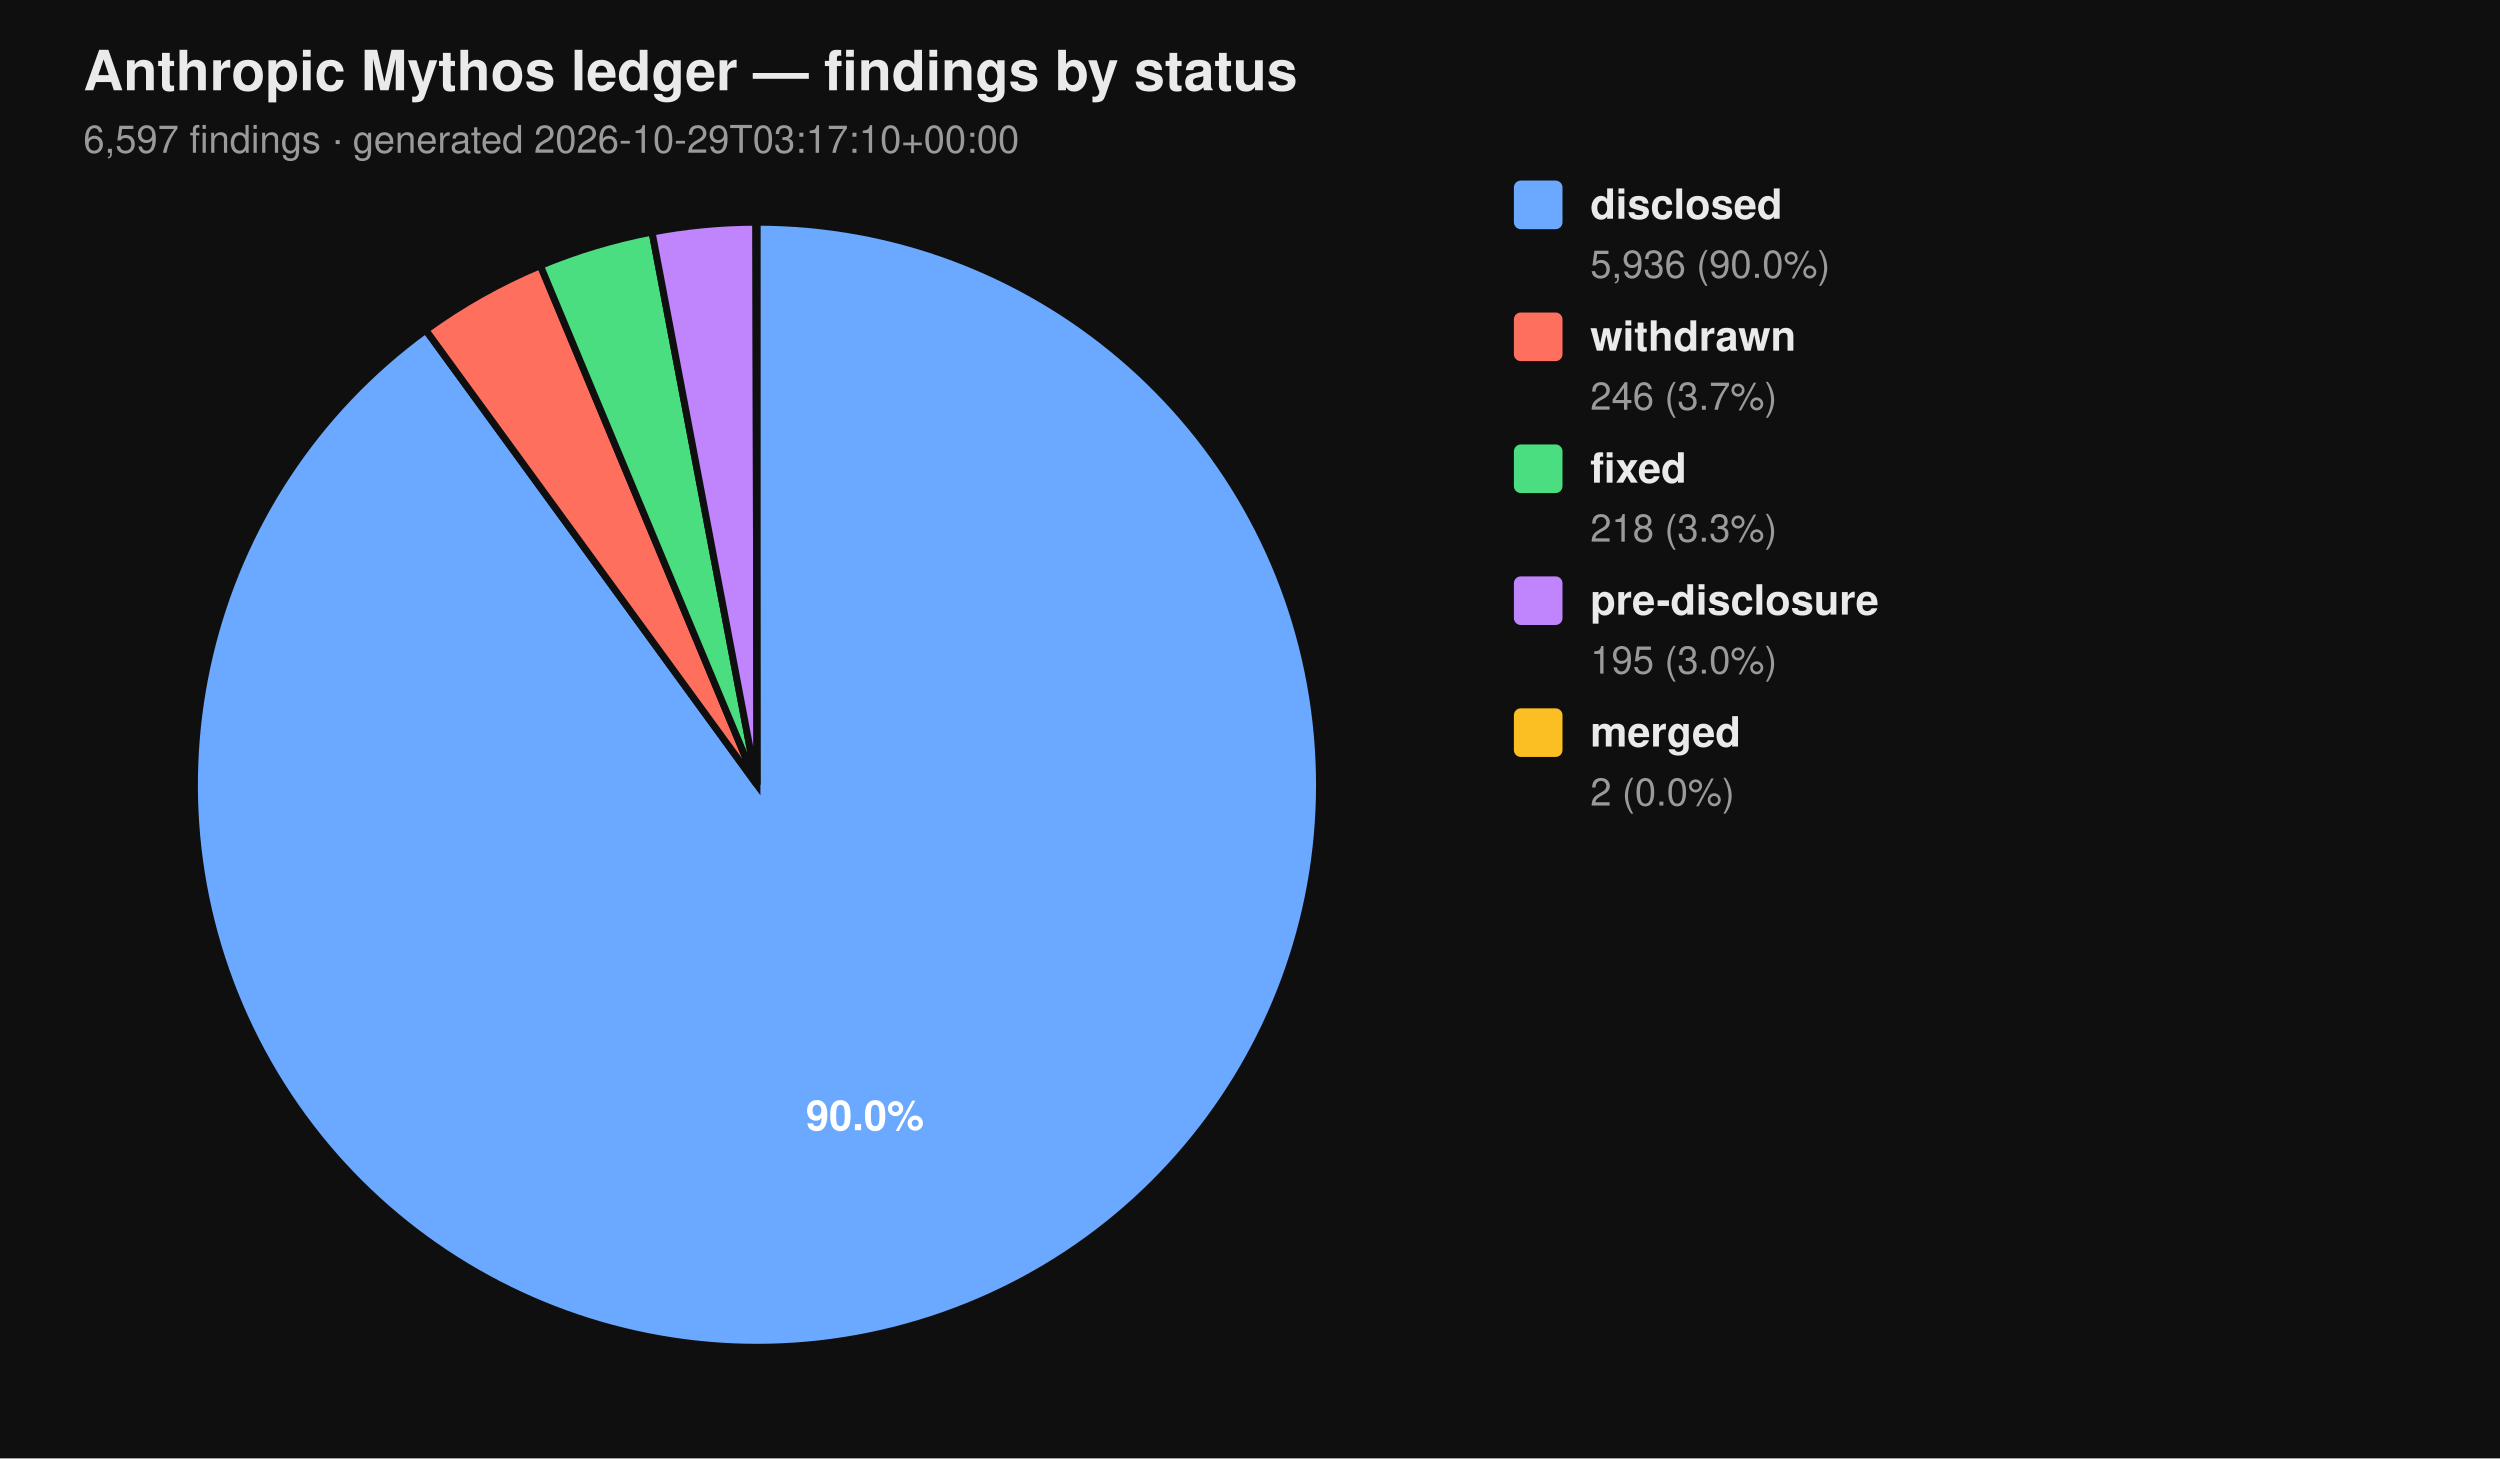
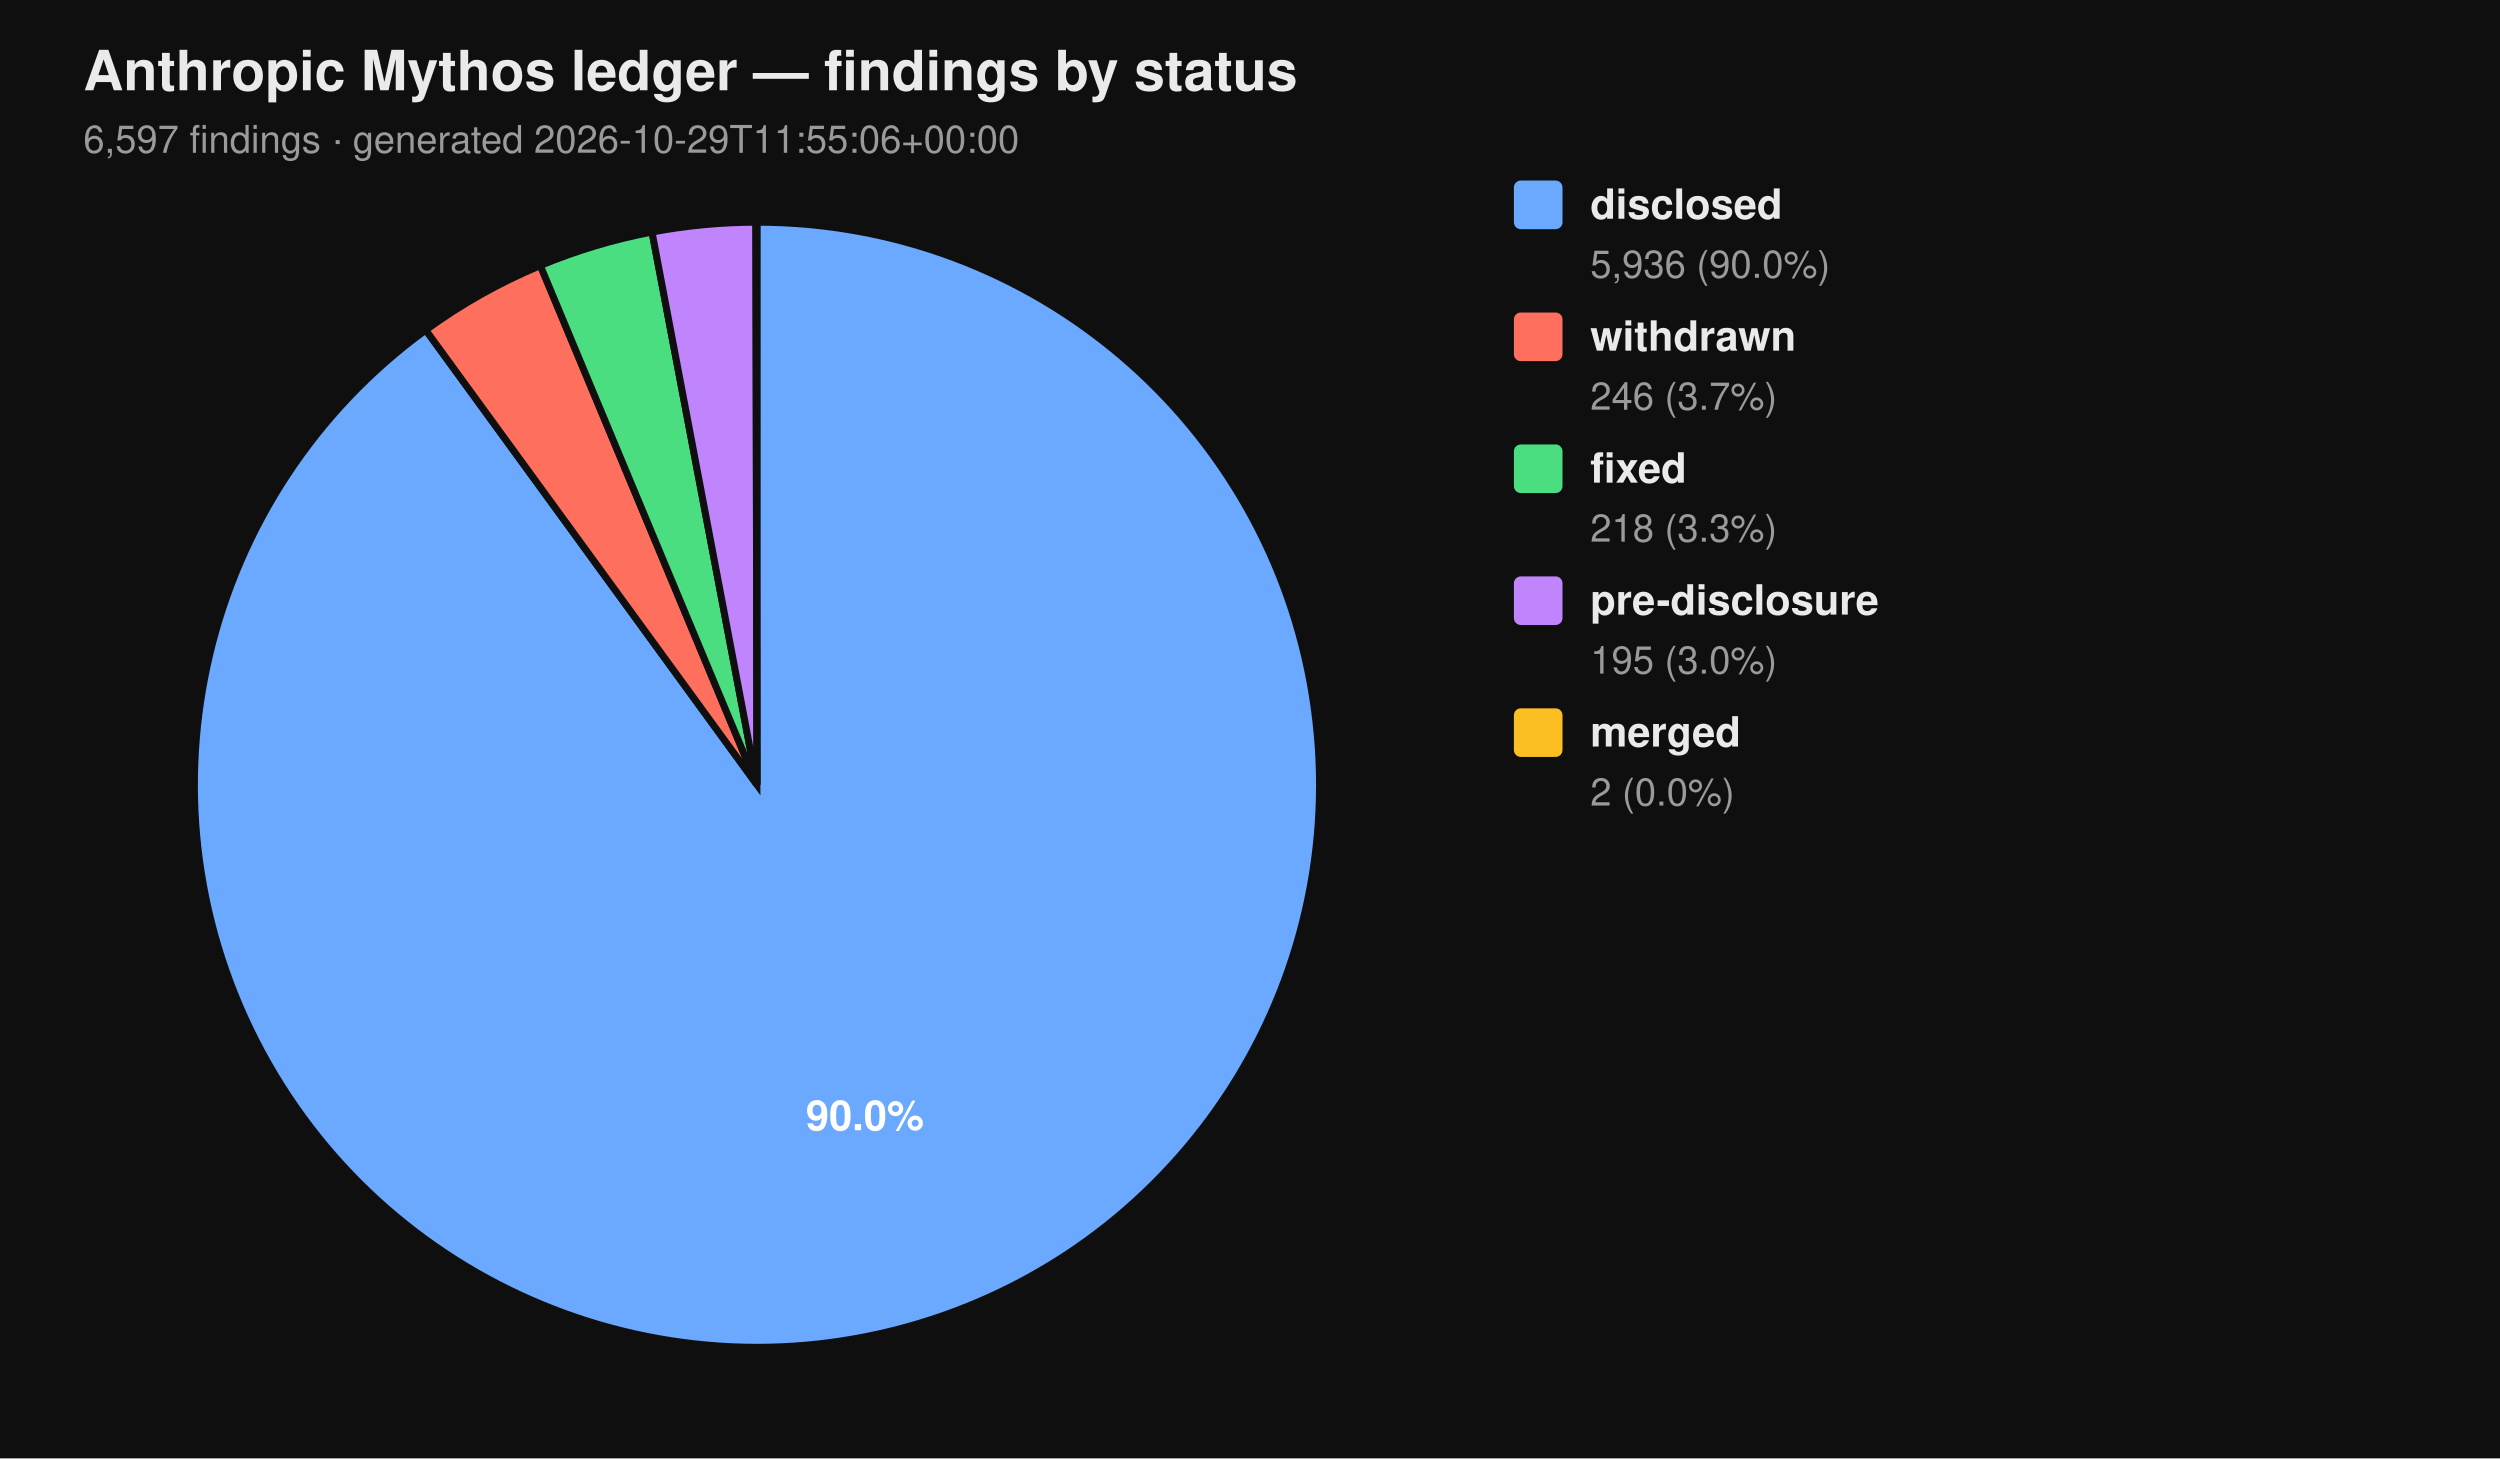
<svg xmlns="http://www.w3.org/2000/svg" viewBox="0 0 720 420" width="720" height="420" font-family="-apple-system, BlinkMacSystemFont, 'Segoe UI', Helvetica, Arial, sans-serif">
  <rect width="100%" height="100%" fill="#0f0f0f" />
  <text x="24" y="26" fill="#eaeaea" font-size="16" font-weight="700">Anthropic Mythos ledger — findings by status</text>
-   <text x="24" y="44" fill="#9a9a9a" font-size="11">6,597 findings  ·  generated 2026-10-29T03:17:10+00:00</text>
+   <text x="24" y="44" fill="#9a9a9a" font-size="11">6,597 findings  ·  generated 2026-10-29T11:55:06+00:00</text>
  <path d="M 218.00 226.00 L 218.00 64.00 A 162.00 162.00 0 1 1 122.62 95.06 Z" fill="#6aa9ff" stroke="#0f0f0f" stroke-width="2" />
  <path d="M 218.00 226.00 L 122.62 95.06 A 162.00 162.00 0 0 1 155.62 76.49 Z" fill="#ff6f5e" stroke="#0f0f0f" stroke-width="2" />
  <path d="M 218.00 226.00 L 155.62 76.49 A 162.00 162.00 0 0 1 187.78 66.84 Z" fill="#4ade80" stroke="#0f0f0f" stroke-width="2" />
  <path d="M 218.00 226.00 L 187.78 66.84 A 162.00 162.00 0 0 1 217.69 64.00 Z" fill="#c084fc" stroke="#0f0f0f" stroke-width="2" />
  <path d="M 218.00 226.00 L 217.69 64.00 A 162.00 162.00 0 0 1 218.00 64.00 Z" fill="#fbbf24" stroke="#0f0f0f" stroke-width="2" />
  <text x="249.10" y="325.50" text-anchor="middle" fill="#ffffff" font-size="12" font-weight="700">90.0%</text>
  <rect x="436" y="52" width="14" height="14" rx="2" ry="2" fill="#6aa9ff" />
  <text x="458" y="63" fill="#eaeaea" font-size="12" font-weight="600">disclosed</text>
  <text x="458" y="80" fill="#9a9a9a" font-size="11">5,936 (90.0%)</text>
  <rect x="436" y="90" width="14" height="14" rx="2" ry="2" fill="#ff6f5e" />
  <text x="458" y="101" fill="#eaeaea" font-size="12" font-weight="600">withdrawn</text>
  <text x="458" y="118" fill="#9a9a9a" font-size="11">246 (3.7%)</text>
  <rect x="436" y="128" width="14" height="14" rx="2" ry="2" fill="#4ade80" />
  <text x="458" y="139" fill="#eaeaea" font-size="12" font-weight="600">fixed</text>
  <text x="458" y="156" fill="#9a9a9a" font-size="11">218 (3.3%)</text>
  <rect x="436" y="166" width="14" height="14" rx="2" ry="2" fill="#c084fc" />
  <text x="458" y="177" fill="#eaeaea" font-size="12" font-weight="600">pre-disclosure</text>
  <text x="458" y="194" fill="#9a9a9a" font-size="11">195 (3.0%)</text>
  <rect x="436" y="204" width="14" height="14" rx="2" ry="2" fill="#fbbf24" />
  <text x="458" y="215" fill="#eaeaea" font-size="12" font-weight="600">merged</text>
  <text x="458" y="232" fill="#9a9a9a" font-size="11">2 (0.0%)</text>
</svg>
